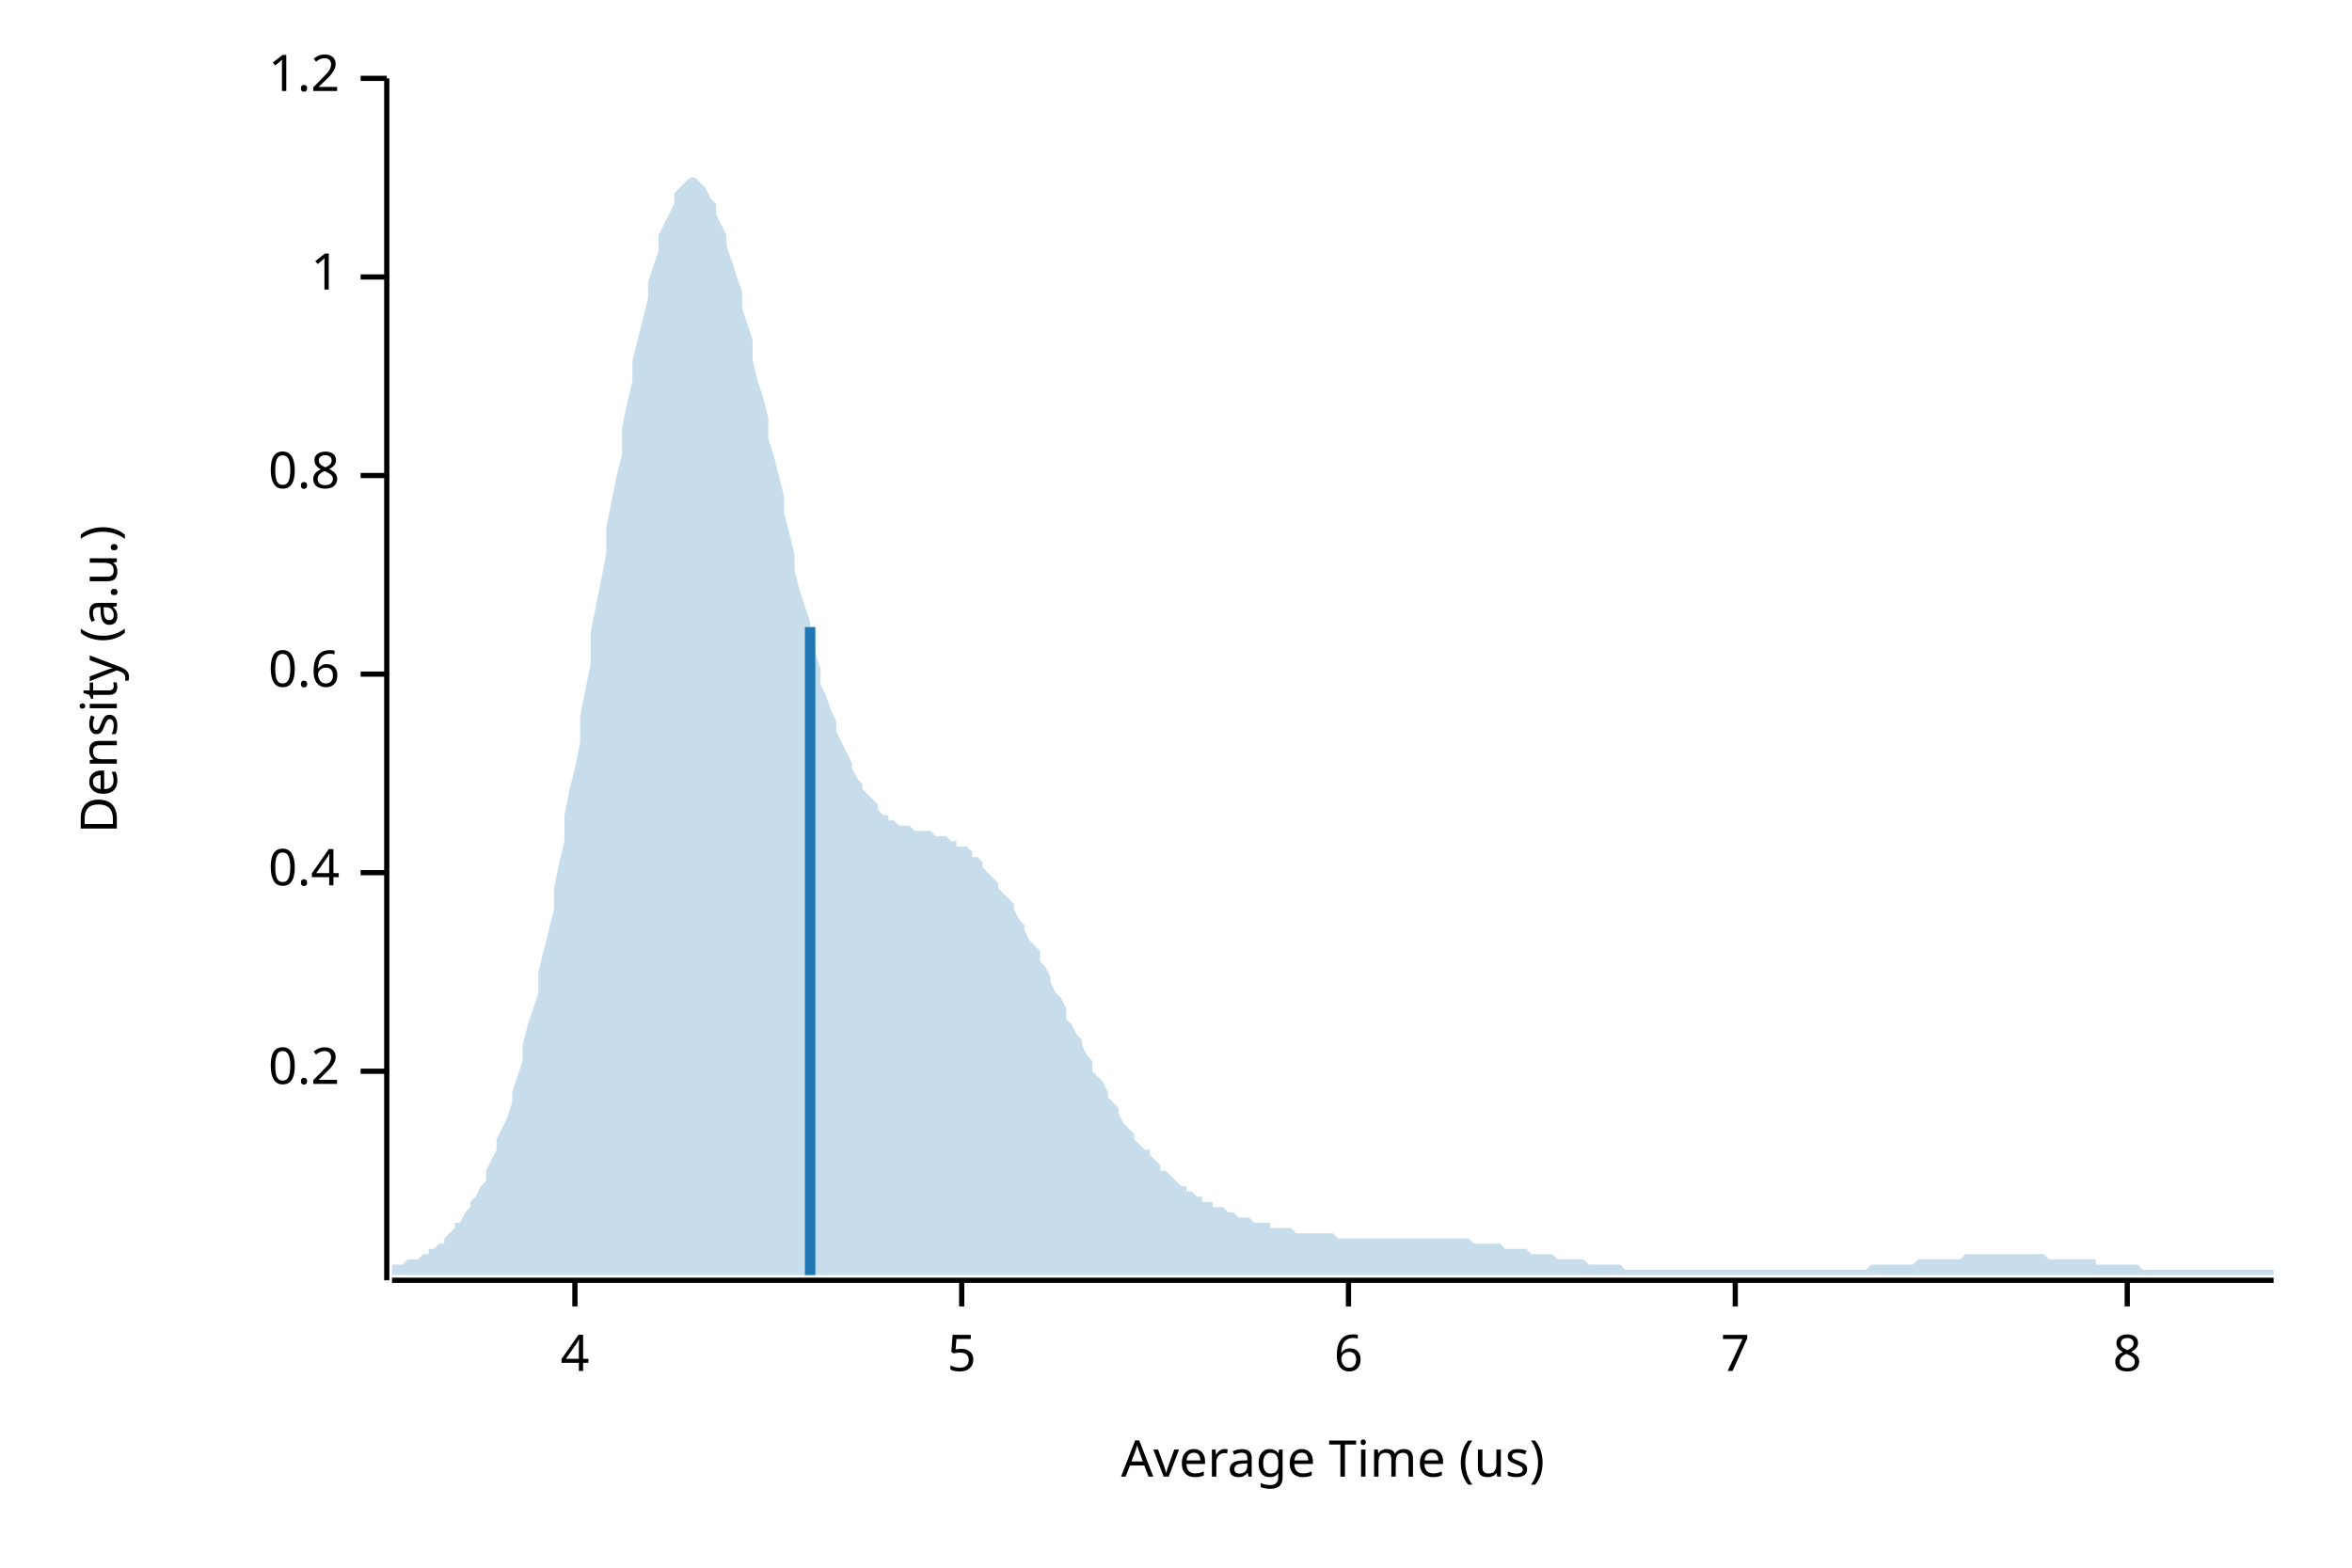
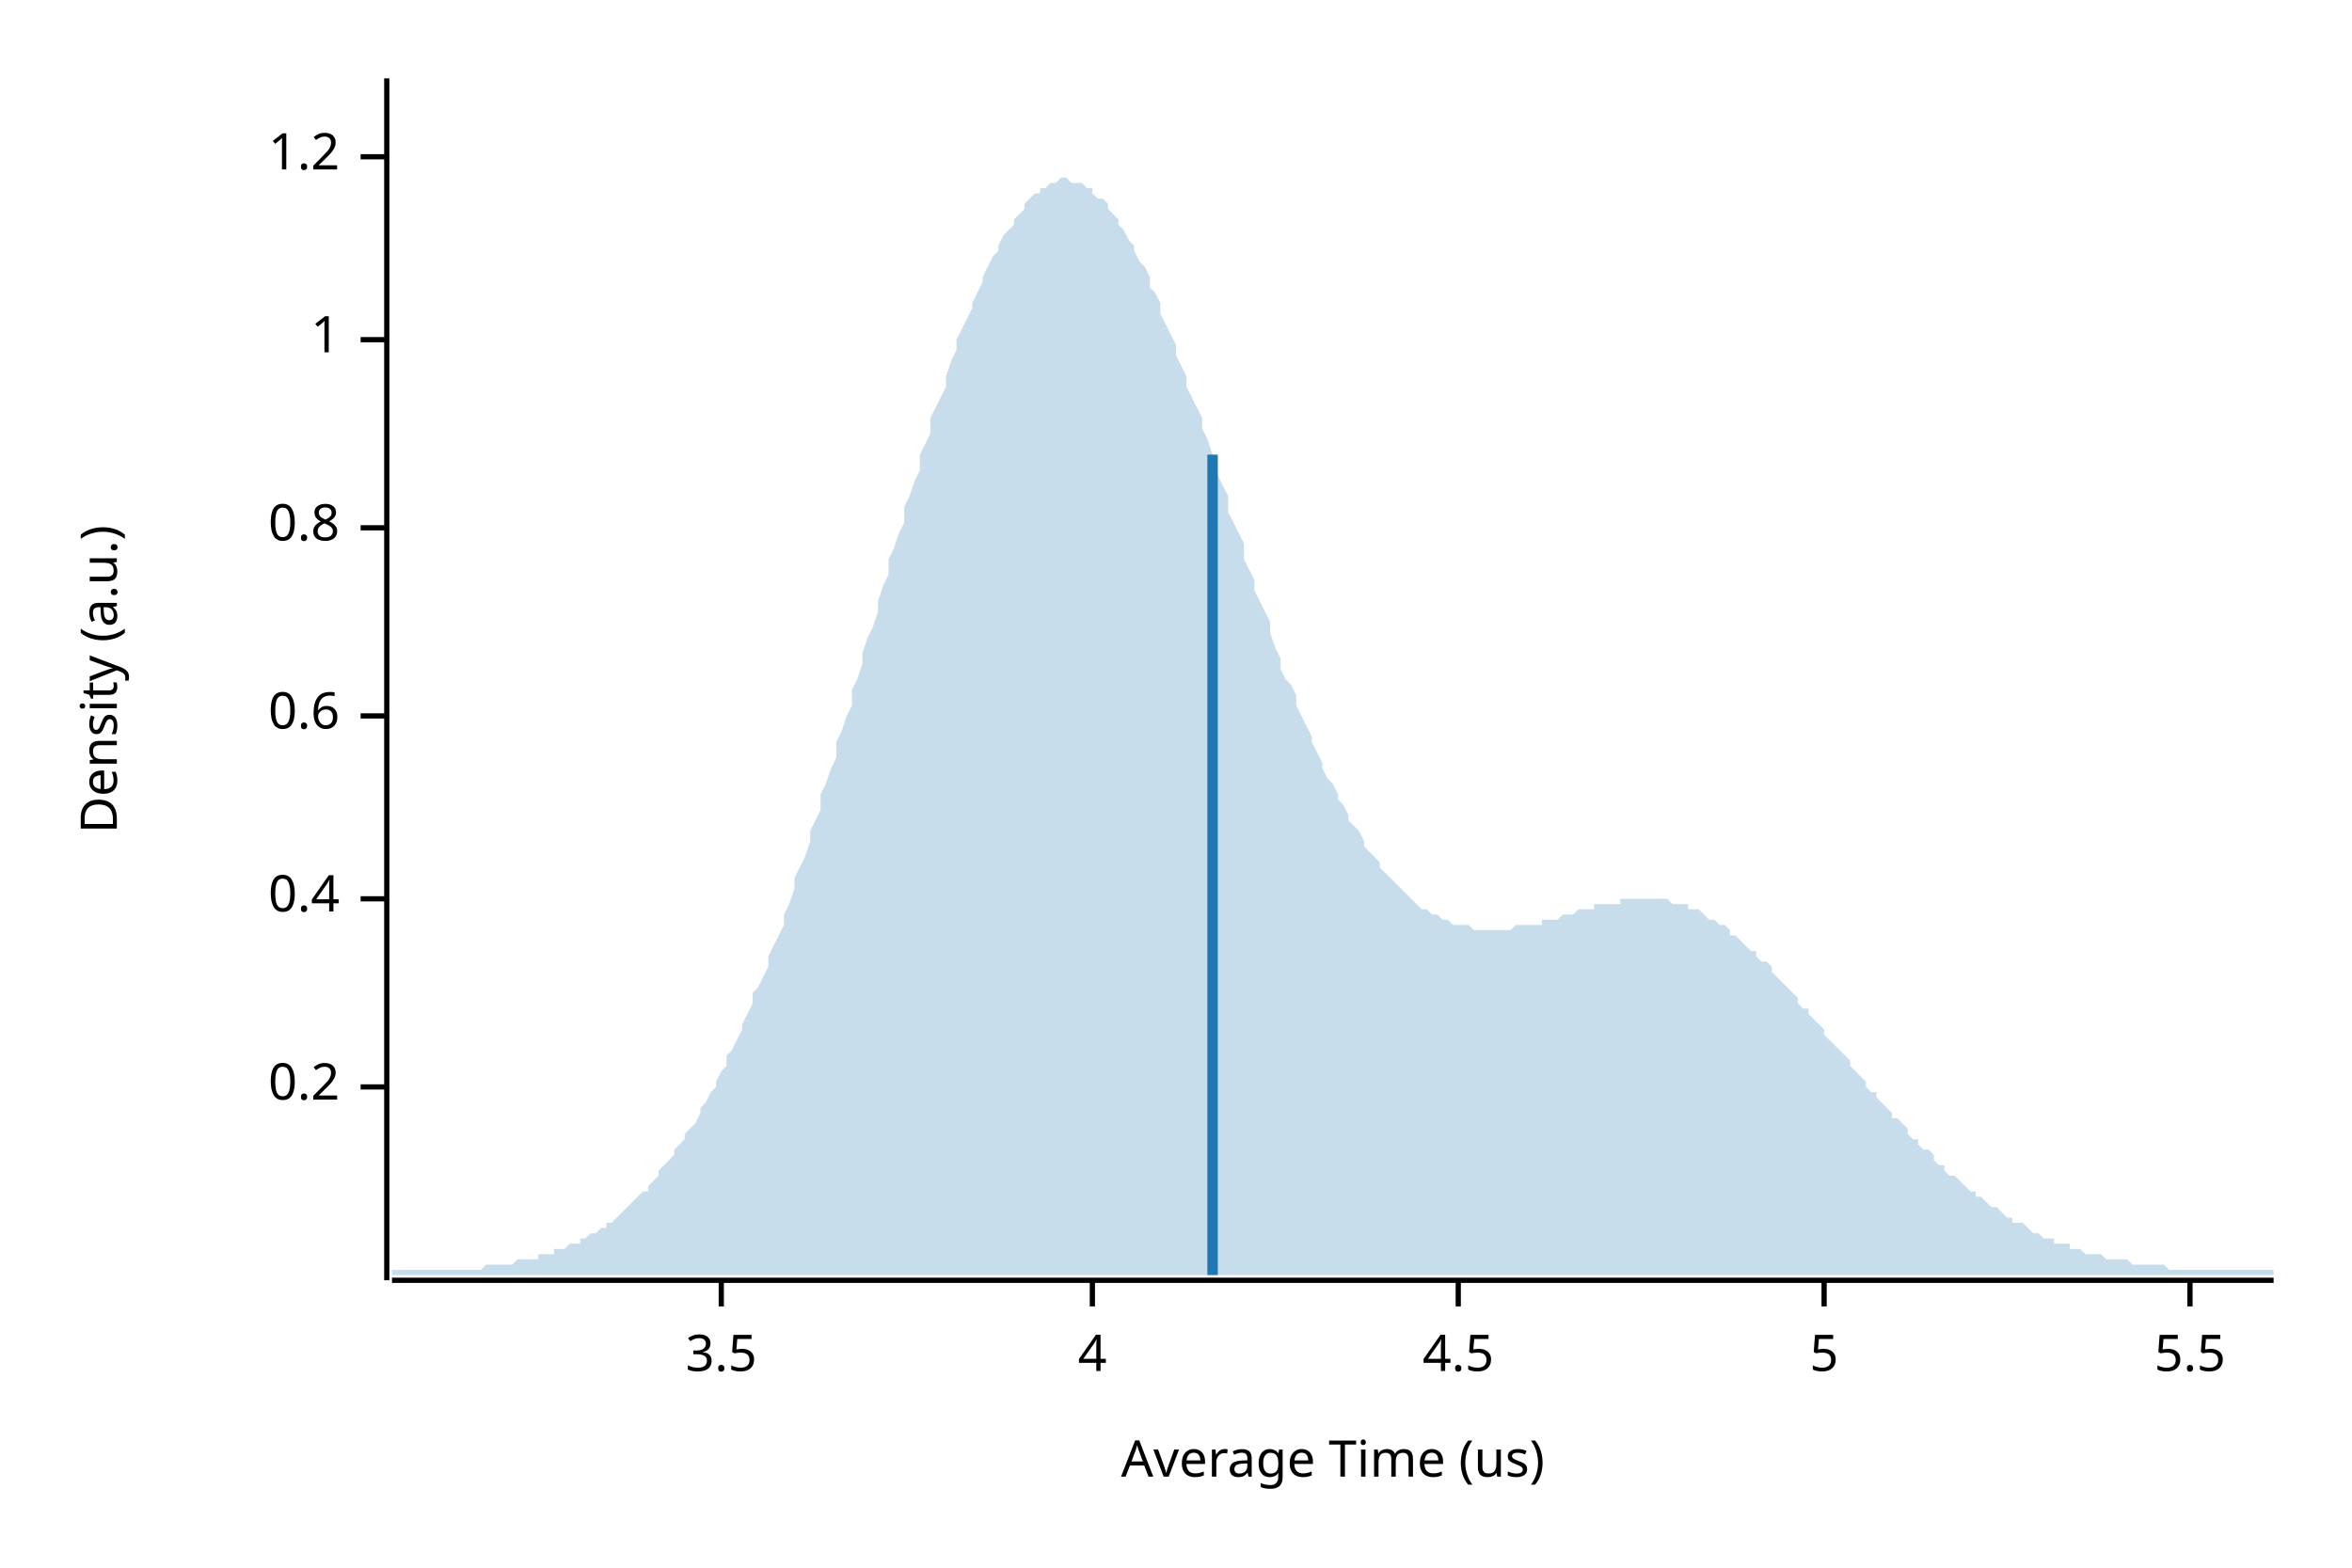
<svg xmlns="http://www.w3.org/2000/svg" width="450" height="300" viewBox="0 0 450 300">
  <text x="15" y="130" dy="0.76em" text-anchor="middle" font-family="sans-serif" font-size="9.677" opacity="1" fill="#000000" transform="rotate(270, 15, 130)">
Density (a.u.)
</text>
  <text x="255" y="285" dy="-0.5ex" text-anchor="middle" font-family="sans-serif" font-size="9.677" opacity="1" fill="#000000">
Average Time (us)
</text>
  <polyline fill="none" opacity="1" stroke="#000000" stroke-width="1" points="74,15 74,245 " />
-   <text x="65" y="205" dy="0.5ex" text-anchor="end" font-family="sans-serif" font-size="9.677" opacity="1" fill="#000000">
+   <text x="65" y="208" dy="0.5ex" text-anchor="end" font-family="sans-serif" font-size="9.677" opacity="1" fill="#000000">
0.2
</text>
-   <polyline fill="none" opacity="1" stroke="#000000" stroke-width="1" points="69,205 74,205 " />
-   <text x="65" y="167" dy="0.5ex" text-anchor="end" font-family="sans-serif" font-size="9.677" opacity="1" fill="#000000">
+   <polyline fill="none" opacity="1" stroke="#000000" stroke-width="1" points="69,208 74,208 " />
+   <text x="65" y="172" dy="0.5ex" text-anchor="end" font-family="sans-serif" font-size="9.677" opacity="1" fill="#000000">
0.4
</text>
-   <polyline fill="none" opacity="1" stroke="#000000" stroke-width="1" points="69,167 74,167 " />
-   <text x="65" y="129" dy="0.5ex" text-anchor="end" font-family="sans-serif" font-size="9.677" opacity="1" fill="#000000">
+   <polyline fill="none" opacity="1" stroke="#000000" stroke-width="1" points="69,172 74,172 " />
+   <text x="65" y="137" dy="0.5ex" text-anchor="end" font-family="sans-serif" font-size="9.677" opacity="1" fill="#000000">
0.6
</text>
-   <polyline fill="none" opacity="1" stroke="#000000" stroke-width="1" points="69,129 74,129 " />
-   <text x="65" y="91" dy="0.5ex" text-anchor="end" font-family="sans-serif" font-size="9.677" opacity="1" fill="#000000">
+   <polyline fill="none" opacity="1" stroke="#000000" stroke-width="1" points="69,137 74,137 " />
+   <text x="65" y="101" dy="0.5ex" text-anchor="end" font-family="sans-serif" font-size="9.677" opacity="1" fill="#000000">
0.8
</text>
-   <polyline fill="none" opacity="1" stroke="#000000" stroke-width="1" points="69,91 74,91 " />
-   <text x="65" y="53" dy="0.5ex" text-anchor="end" font-family="sans-serif" font-size="9.677" opacity="1" fill="#000000">
+   <polyline fill="none" opacity="1" stroke="#000000" stroke-width="1" points="69,101 74,101 " />
+   <text x="65" y="65" dy="0.5ex" text-anchor="end" font-family="sans-serif" font-size="9.677" opacity="1" fill="#000000">
1
</text>
-   <polyline fill="none" opacity="1" stroke="#000000" stroke-width="1" points="69,53 74,53 " />
-   <text x="65" y="15" dy="0.5ex" text-anchor="end" font-family="sans-serif" font-size="9.677" opacity="1" fill="#000000">
+   <polyline fill="none" opacity="1" stroke="#000000" stroke-width="1" points="69,65 74,65 " />
+   <text x="65" y="30" dy="0.5ex" text-anchor="end" font-family="sans-serif" font-size="9.677" opacity="1" fill="#000000">
1.2
</text>
-   <polyline fill="none" opacity="1" stroke="#000000" stroke-width="1" points="69,15 74,15 " />
+   <polyline fill="none" opacity="1" stroke="#000000" stroke-width="1" points="69,30 74,30 " />
  <polyline fill="none" opacity="1" stroke="#000000" stroke-width="1" points="75,245 435,245 " />
-   <text x="110" y="255" dy="0.76em" text-anchor="middle" font-family="sans-serif" font-size="9.677" opacity="1" fill="#000000">
+   <text x="138" y="255" dy="0.76em" text-anchor="middle" font-family="sans-serif" font-size="9.677" opacity="1" fill="#000000">
+ 3.5
+ </text>
+   <polyline fill="none" opacity="1" stroke="#000000" stroke-width="1" points="138,245 138,250 " />
+   <text x="209" y="255" dy="0.76em" text-anchor="middle" font-family="sans-serif" font-size="9.677" opacity="1" fill="#000000">
4
</text>
-   <polyline fill="none" opacity="1" stroke="#000000" stroke-width="1" points="110,245 110,250 " />
-   <text x="184" y="255" dy="0.76em" text-anchor="middle" font-family="sans-serif" font-size="9.677" opacity="1" fill="#000000">
+   <polyline fill="none" opacity="1" stroke="#000000" stroke-width="1" points="209,245 209,250 " />
+   <text x="279" y="255" dy="0.76em" text-anchor="middle" font-family="sans-serif" font-size="9.677" opacity="1" fill="#000000">
+ 4.5
+ </text>
+   <polyline fill="none" opacity="1" stroke="#000000" stroke-width="1" points="279,245 279,250 " />
+   <text x="349" y="255" dy="0.76em" text-anchor="middle" font-family="sans-serif" font-size="9.677" opacity="1" fill="#000000">
5
</text>
-   <polyline fill="none" opacity="1" stroke="#000000" stroke-width="1" points="184,245 184,250 " />
-   <text x="258" y="255" dy="0.76em" text-anchor="middle" font-family="sans-serif" font-size="9.677" opacity="1" fill="#000000">
- 6
+   <polyline fill="none" opacity="1" stroke="#000000" stroke-width="1" points="349,245 349,250 " />
+   <text x="419" y="255" dy="0.76em" text-anchor="middle" font-family="sans-serif" font-size="9.677" opacity="1" fill="#000000">
+ 5.5
</text>
-   <polyline fill="none" opacity="1" stroke="#000000" stroke-width="1" points="258,245 258,250 " />
-   <text x="332" y="255" dy="0.76em" text-anchor="middle" font-family="sans-serif" font-size="9.677" opacity="1" fill="#000000">
- 7
- </text>
-   <polyline fill="none" opacity="1" stroke="#000000" stroke-width="1" points="332,245 332,250 " />
-   <text x="407" y="255" dy="0.76em" text-anchor="middle" font-family="sans-serif" font-size="9.677" opacity="1" fill="#000000">
- 8
- </text>
-   <polyline fill="none" opacity="1" stroke="#000000" stroke-width="1" points="407,245 407,250 " />
-   <polygon opacity="0.25" fill="#1F78B4" points="75,242 75,242 76,242 77,242 77,242 78,241 79,241 80,241 80,241 81,240 82,240 82,239 83,239 84,238 85,238 85,237 86,236 87,235 87,234 88,234 89,232 90,231 90,230 91,229 92,227 93,226 93,224 94,222 95,220 95,218 96,216 97,214 98,211 98,209 99,206 100,203 100,200 101,196 102,193 103,190 103,186 104,182 105,178 106,174 106,170 107,165 108,161 108,156 109,151 110,147 111,142 111,137 112,132 113,127 113,121 114,116 115,111 116,106 116,101 117,96 118,91 119,87 119,82 120,77 121,73 121,69 122,65 123,61 124,57 124,54 125,51 126,48 126,45 127,43 128,41 129,39 129,37 130,36 131,35 131,35 132,34 133,34 134,35 134,35 135,36 136,38 137,39 137,41 138,43 139,45 139,47 140,50 141,53 142,56 142,59 143,62 144,65 144,69 145,73 146,76 147,80 147,84 148,87 149,91 150,95 150,98 151,102 152,106 152,109 153,113 154,116 155,119 155,122 156,125 157,128 157,131 158,133 159,136 160,138 160,140 161,142 162,144 163,146 163,147 164,149 165,150 165,151 166,152 167,153 168,154 168,155 169,156 170,156 170,157 171,157 172,158 173,158 173,158 174,158 175,159 176,159 176,159 177,159 178,159 178,159 179,160 180,160 181,160 181,160 182,161 183,161 183,162 184,162 185,162 186,163 186,164 187,164 188,165 188,166 189,167 190,168 191,169 191,170 192,171 193,172 194,173 194,174 195,176 196,177 196,178 197,180 198,181 199,182 199,184 200,185 201,187 201,188 202,190 203,191 204,193 204,195 205,196 206,198 207,199 207,200 208,202 209,203 209,205 210,206 211,207 212,209 212,210 213,211 214,212 214,213 215,215 216,216 217,217 217,218 218,219 219,220 220,220 220,221 221,222 222,223 222,224 223,224 224,225 225,226 225,226 226,227 227,227 227,228 228,228 229,229 230,229 230,230 231,230 232,230 232,231 233,231 234,231 235,232 235,232 236,232 237,233 238,233 238,233 239,233 240,234 240,234 241,234 242,234 243,234 243,235 244,235 245,235 245,235 246,235 247,235 248,236 248,236 249,236 250,236 251,236 251,236 252,236 253,236 253,236 254,236 255,236 256,237 256,237 257,237 258,237 258,237 259,237 260,237 261,237 261,237 262,237 263,237 264,237 264,237 265,237 266,237 266,237 267,237 268,237 269,237 269,237 270,237 271,237 271,237 272,237 273,237 274,237 274,237 275,237 276,237 277,237 277,237 278,237 279,237 279,237 280,237 281,237 282,238 282,238 283,238 284,238 284,238 285,238 286,238 287,238 287,238 288,239 289,239 289,239 290,239 291,239 292,239 292,239 293,240 294,240 295,240 295,240 296,240 297,240 297,240 298,241 299,241 300,241 300,241 301,241 302,241 302,241 303,241 304,242 305,242 305,242 306,242 307,242 308,242 308,242 309,242 310,242 310,242 311,243 312,243 313,243 313,243 314,243 315,243 315,243 316,243 317,243 318,243 318,243 319,243 320,243 321,243 321,243 322,243 323,243 323,243 324,243 325,243 326,243 326,243 327,243 328,243 328,243 329,243 330,243 331,243 331,243 332,243 333,243 333,243 334,243 335,243 336,243 336,243 337,243 338,243 339,243 339,243 340,243 341,243 341,243 342,243 343,243 344,243 344,243 345,243 346,243 346,243 347,243 348,243 349,243 349,243 350,243 351,243 352,243 352,243 353,243 354,243 354,243 355,243 356,243 357,243 357,243 358,242 359,242 359,242 360,242 361,242 362,242 362,242 363,242 364,242 365,242 365,242 366,242 367,241 367,241 368,241 369,241 370,241 370,241 371,241 372,241 372,241 373,241 374,241 375,241 375,241 376,240 377,240 378,240 378,240 379,240 380,240 380,240 381,240 382,240 383,240 383,240 384,240 385,240 385,240 386,240 387,240 388,240 388,240 389,240 390,240 390,240 391,240 392,241 393,241 393,241 394,241 395,241 396,241 396,241 397,241 398,241 398,241 399,241 400,241 401,241 401,242 402,242 403,242 403,242 404,242 405,242 406,242 406,242 407,242 408,242 409,242 409,242 410,243 411,243 411,243 412,243 413,243 414,243 414,243 415,243 416,243 416,243 417,243 418,243 419,243 419,243 420,243 421,243 422,243 422,243 423,243 424,243 424,243 425,243 426,243 427,243 427,243 428,243 429,243 429,243 430,243 431,243 432,243 432,243 433,243 434,243 435,243 435,244 75,244 " />
-   <polyline fill="none" opacity="1" stroke="#1F78B4" stroke-width="2" points="155,244 155,120 " />
+   <polyline fill="none" opacity="1" stroke="#000000" stroke-width="1" points="419,245 419,250 " />
+   <polygon opacity="0.25" fill="#1F78B4" points="75,243 75,243 76,243 77,243 77,243 78,243 79,243 80,243 80,243 81,243 82,243 82,243 83,243 84,243 85,243 85,243 86,243 87,243 87,243 88,243 89,243 90,243 90,243 91,243 92,243 93,242 93,242 94,242 95,242 95,242 96,242 97,242 98,242 98,242 99,241 100,241 100,241 101,241 102,241 103,241 103,240 104,240 105,240 106,240 106,239 107,239 108,239 108,239 109,238 110,238 111,238 111,237 112,237 113,236 113,236 114,236 115,235 116,235 116,234 117,234 118,233 119,232 119,232 120,231 121,230 121,230 122,229 123,228 124,228 124,227 125,226 126,225 126,224 127,223 128,222 129,221 129,220 130,219 131,218 131,217 132,216 133,215 134,213 134,212 135,211 136,209 137,208 137,207 138,205 139,204 139,202 140,201 141,199 142,197 142,196 143,194 144,192 144,190 145,189 146,187 147,185 147,183 148,181 149,179 150,177 150,175 151,173 152,170 152,168 153,166 154,164 155,161 155,159 156,157 157,155 157,152 158,150 159,147 160,145 160,142 161,140 162,137 163,135 163,132 164,130 165,127 165,125 166,122 167,120 168,117 168,115 169,112 170,110 170,107 171,105 172,102 173,100 173,97 174,95 175,92 176,90 176,87 177,85 178,83 178,80 179,78 180,76 181,74 181,72 182,69 183,67 183,65 184,63 185,61 186,59 186,58 187,56 188,54 188,53 189,51 190,49 191,48 191,47 192,45 193,44 194,43 194,42 195,41 196,40 196,39 197,38 198,37 199,37 199,36 200,36 201,35 201,35 202,35 203,34 204,34 204,34 205,35 206,35 207,35 207,35 208,36 209,36 209,37 210,38 211,38 212,39 212,40 213,41 214,42 214,43 215,44 216,46 217,47 217,48 218,50 219,51 220,53 220,55 221,56 222,58 222,60 223,62 224,64 225,66 225,68 226,70 227,72 227,74 228,76 229,78 230,80 230,82 231,84 232,87 232,89 233,91 234,93 235,95 235,98 236,100 237,102 238,104 238,107 239,109 240,111 240,113 241,115 242,117 243,119 243,121 244,124 245,126 245,128 246,130 247,131 248,133 248,135 249,137 250,139 251,141 251,142 252,144 253,146 253,147 254,149 255,150 256,152 256,153 257,154 258,156 258,157 259,158 260,159 261,161 261,162 262,163 263,164 264,165 264,166 265,167 266,168 266,168 267,169 268,170 269,171 269,171 270,172 271,173 271,173 272,174 273,174 274,175 274,175 275,175 276,176 277,176 277,176 278,177 279,177 279,177 280,177 281,177 282,178 282,178 283,178 284,178 284,178 285,178 286,178 287,178 287,178 288,178 289,178 289,178 290,177 291,177 292,177 292,177 293,177 294,177 295,177 295,176 296,176 297,176 297,176 298,176 299,175 300,175 300,175 301,175 302,174 302,174 303,174 304,174 305,174 305,173 306,173 307,173 308,173 308,173 309,173 310,173 310,172 311,172 312,172 313,172 313,172 314,172 315,172 315,172 316,172 317,172 318,172 318,172 319,172 320,173 321,173 321,173 322,173 323,173 323,174 324,174 325,174 326,175 326,175 327,176 328,176 328,176 329,177 330,177 331,178 331,179 332,179 333,180 333,180 334,181 335,182 336,182 336,183 337,184 338,184 339,185 339,186 340,187 341,188 341,188 342,189 343,190 344,191 344,192 345,193 346,193 346,194 347,195 348,196 349,197 349,198 350,199 351,200 352,201 352,201 353,202 354,203 354,204 355,205 356,206 357,207 357,208 358,209 359,209 359,210 360,211 361,212 362,213 362,214 363,214 364,215 365,216 365,217 366,218 367,218 367,219 368,220 369,220 370,221 370,222 371,223 372,223 372,224 373,225 374,225 375,226 375,226 376,227 377,228 378,228 378,229 379,229 380,230 380,230 381,231 382,231 383,232 383,232 384,233 385,233 385,234 386,234 387,234 388,235 388,235 389,236 390,236 390,236 391,237 392,237 393,237 393,238 394,238 395,238 396,238 396,239 397,239 398,239 398,239 399,240 400,240 401,240 401,240 402,240 403,241 403,241 404,241 405,241 406,241 406,241 407,241 408,242 409,242 409,242 410,242 411,242 411,242 412,242 413,242 414,242 414,242 415,243 416,243 416,243 417,243 418,243 419,243 419,243 420,243 421,243 422,243 422,243 423,243 424,243 424,243 425,243 426,243 427,243 427,243 428,243 429,243 429,243 430,243 431,243 432,243 432,243 433,243 434,243 435,243 435,244 75,244 " />
+   <polyline fill="none" opacity="1" stroke="#1F78B4" stroke-width="2" points="232,244 232,87 " />
</svg>
